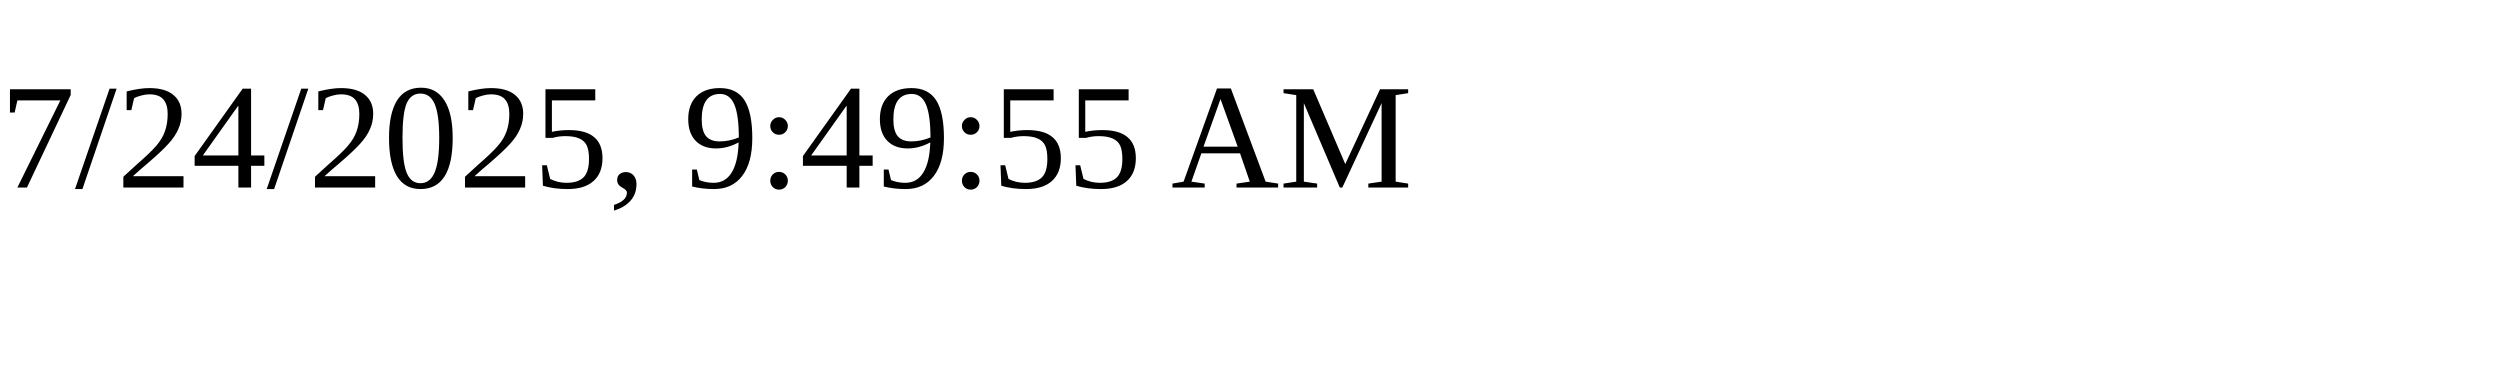
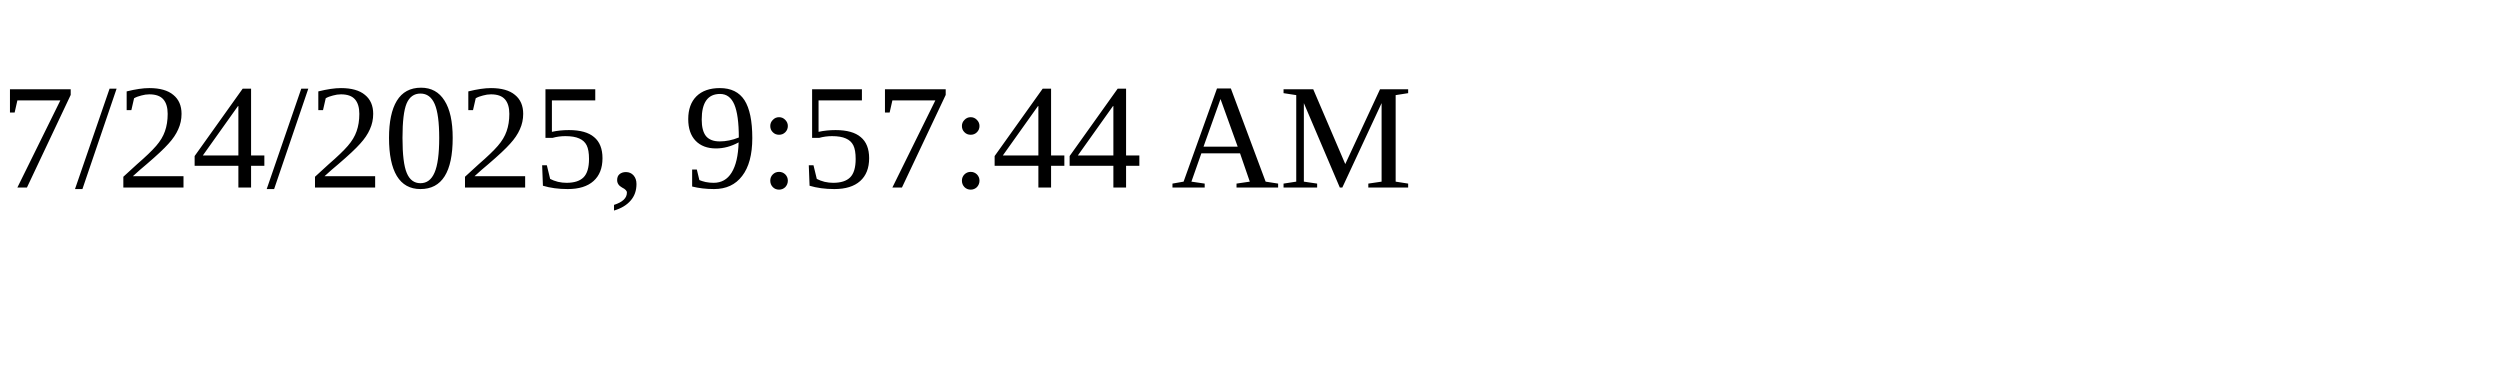
<svg xmlns="http://www.w3.org/2000/svg" height="30" width="200">
-   <text x="0" y="15">7/24/2025, 9:49:55 AM</text>
+   <text x="0" y="15">7/24/2025, 9:57:44 AM</text>
</svg>
